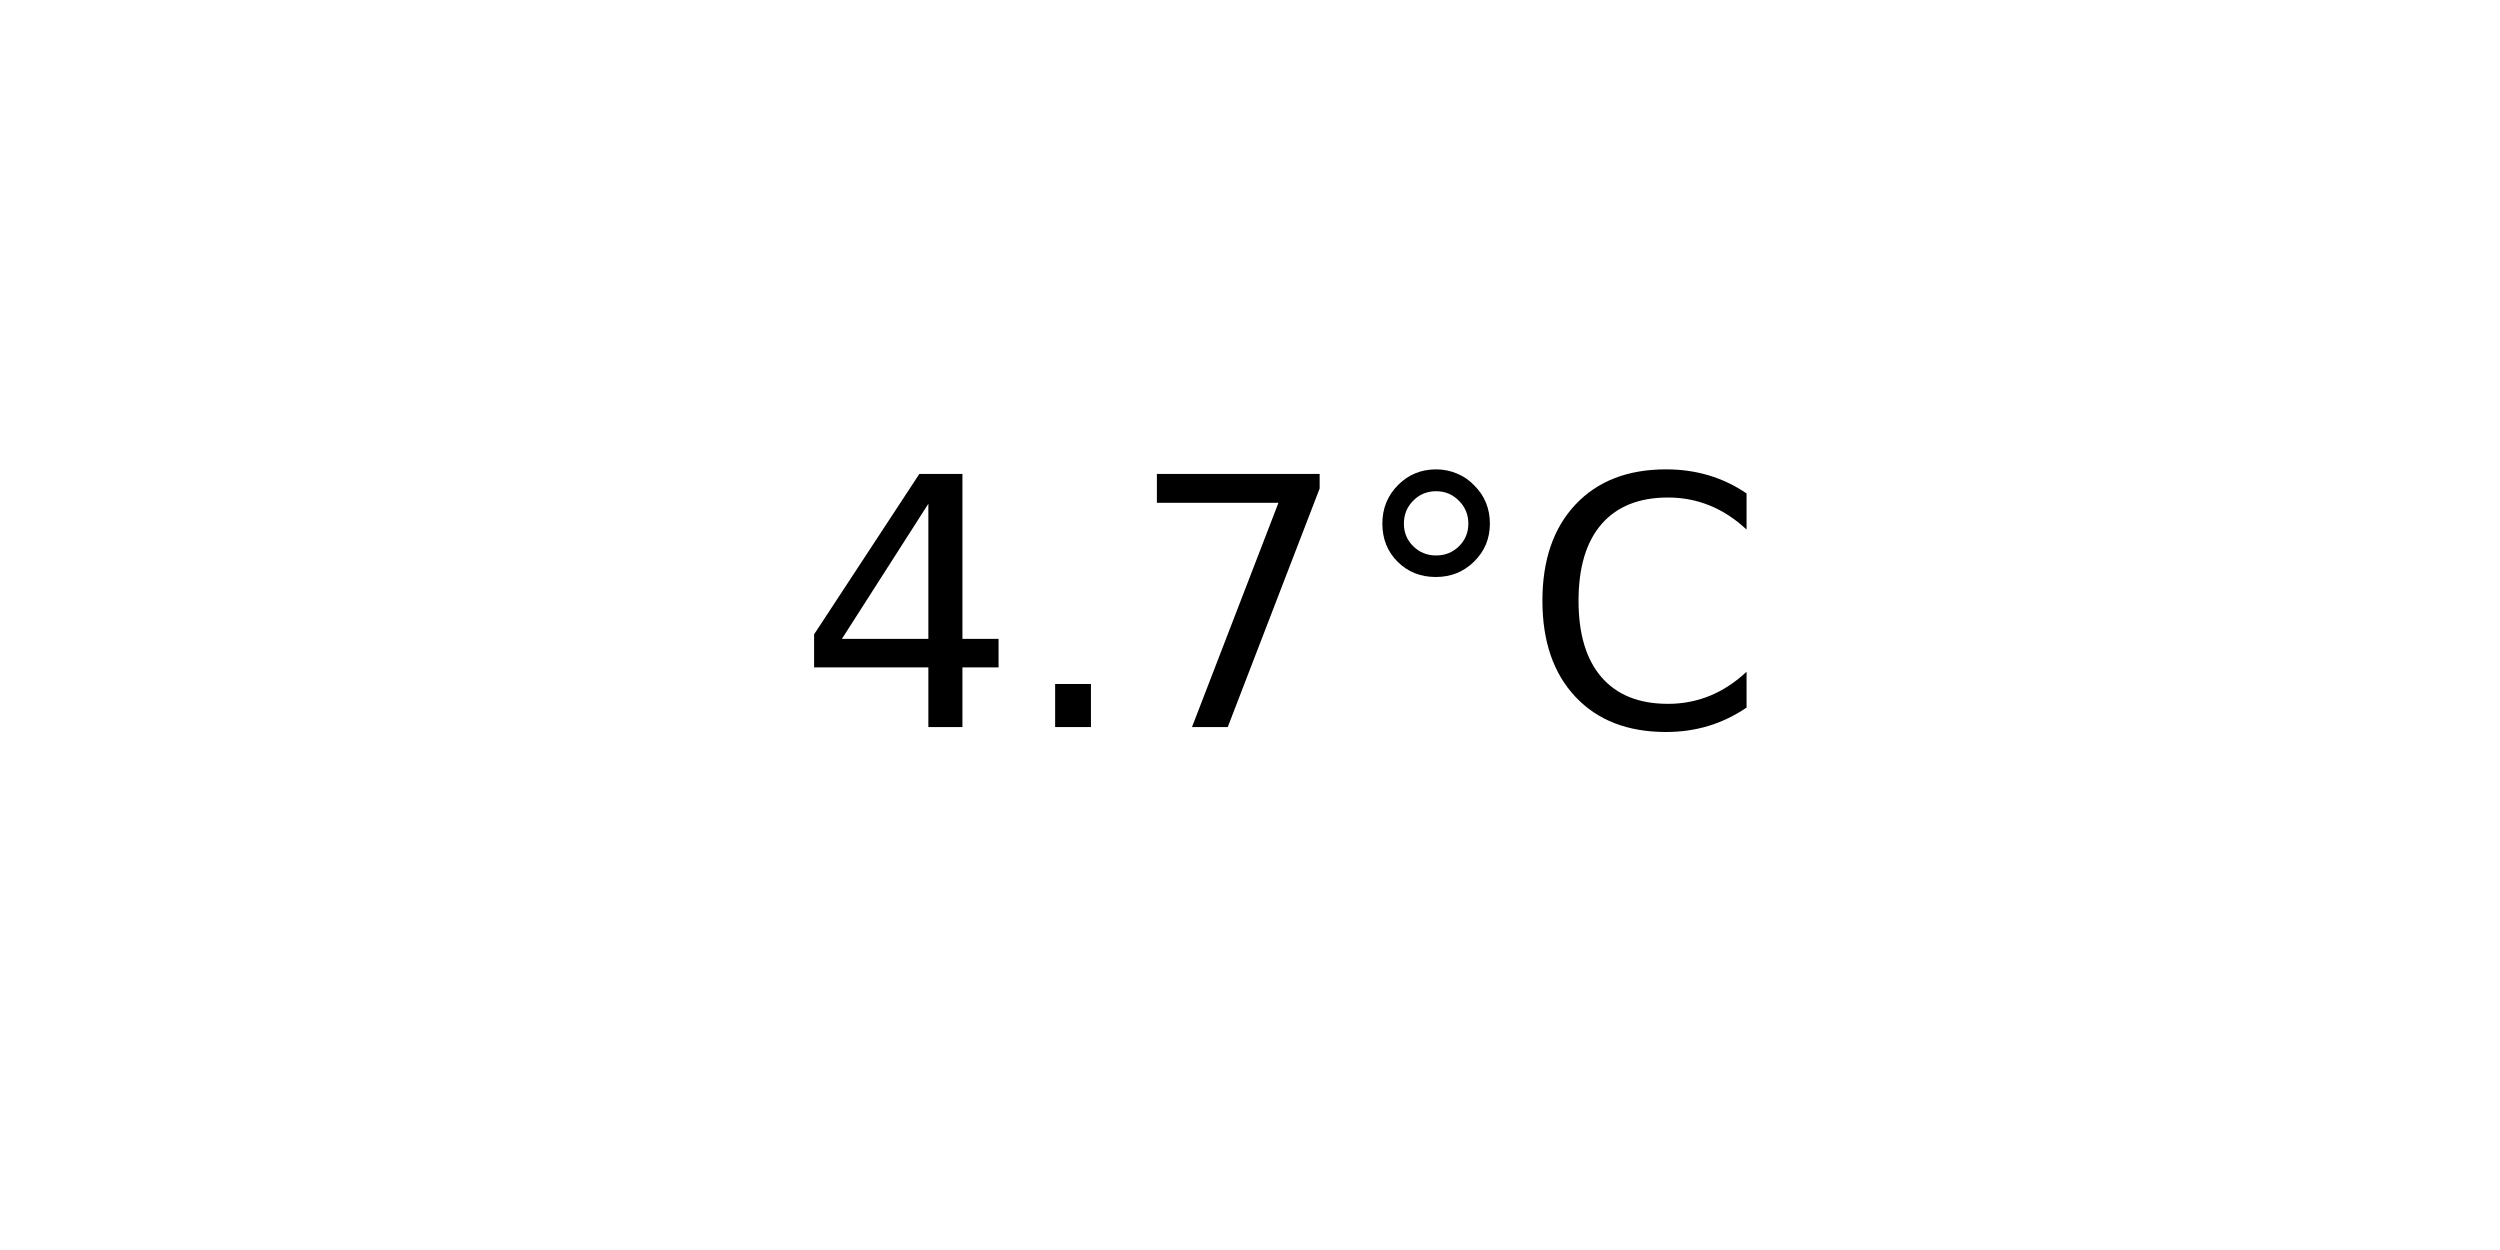
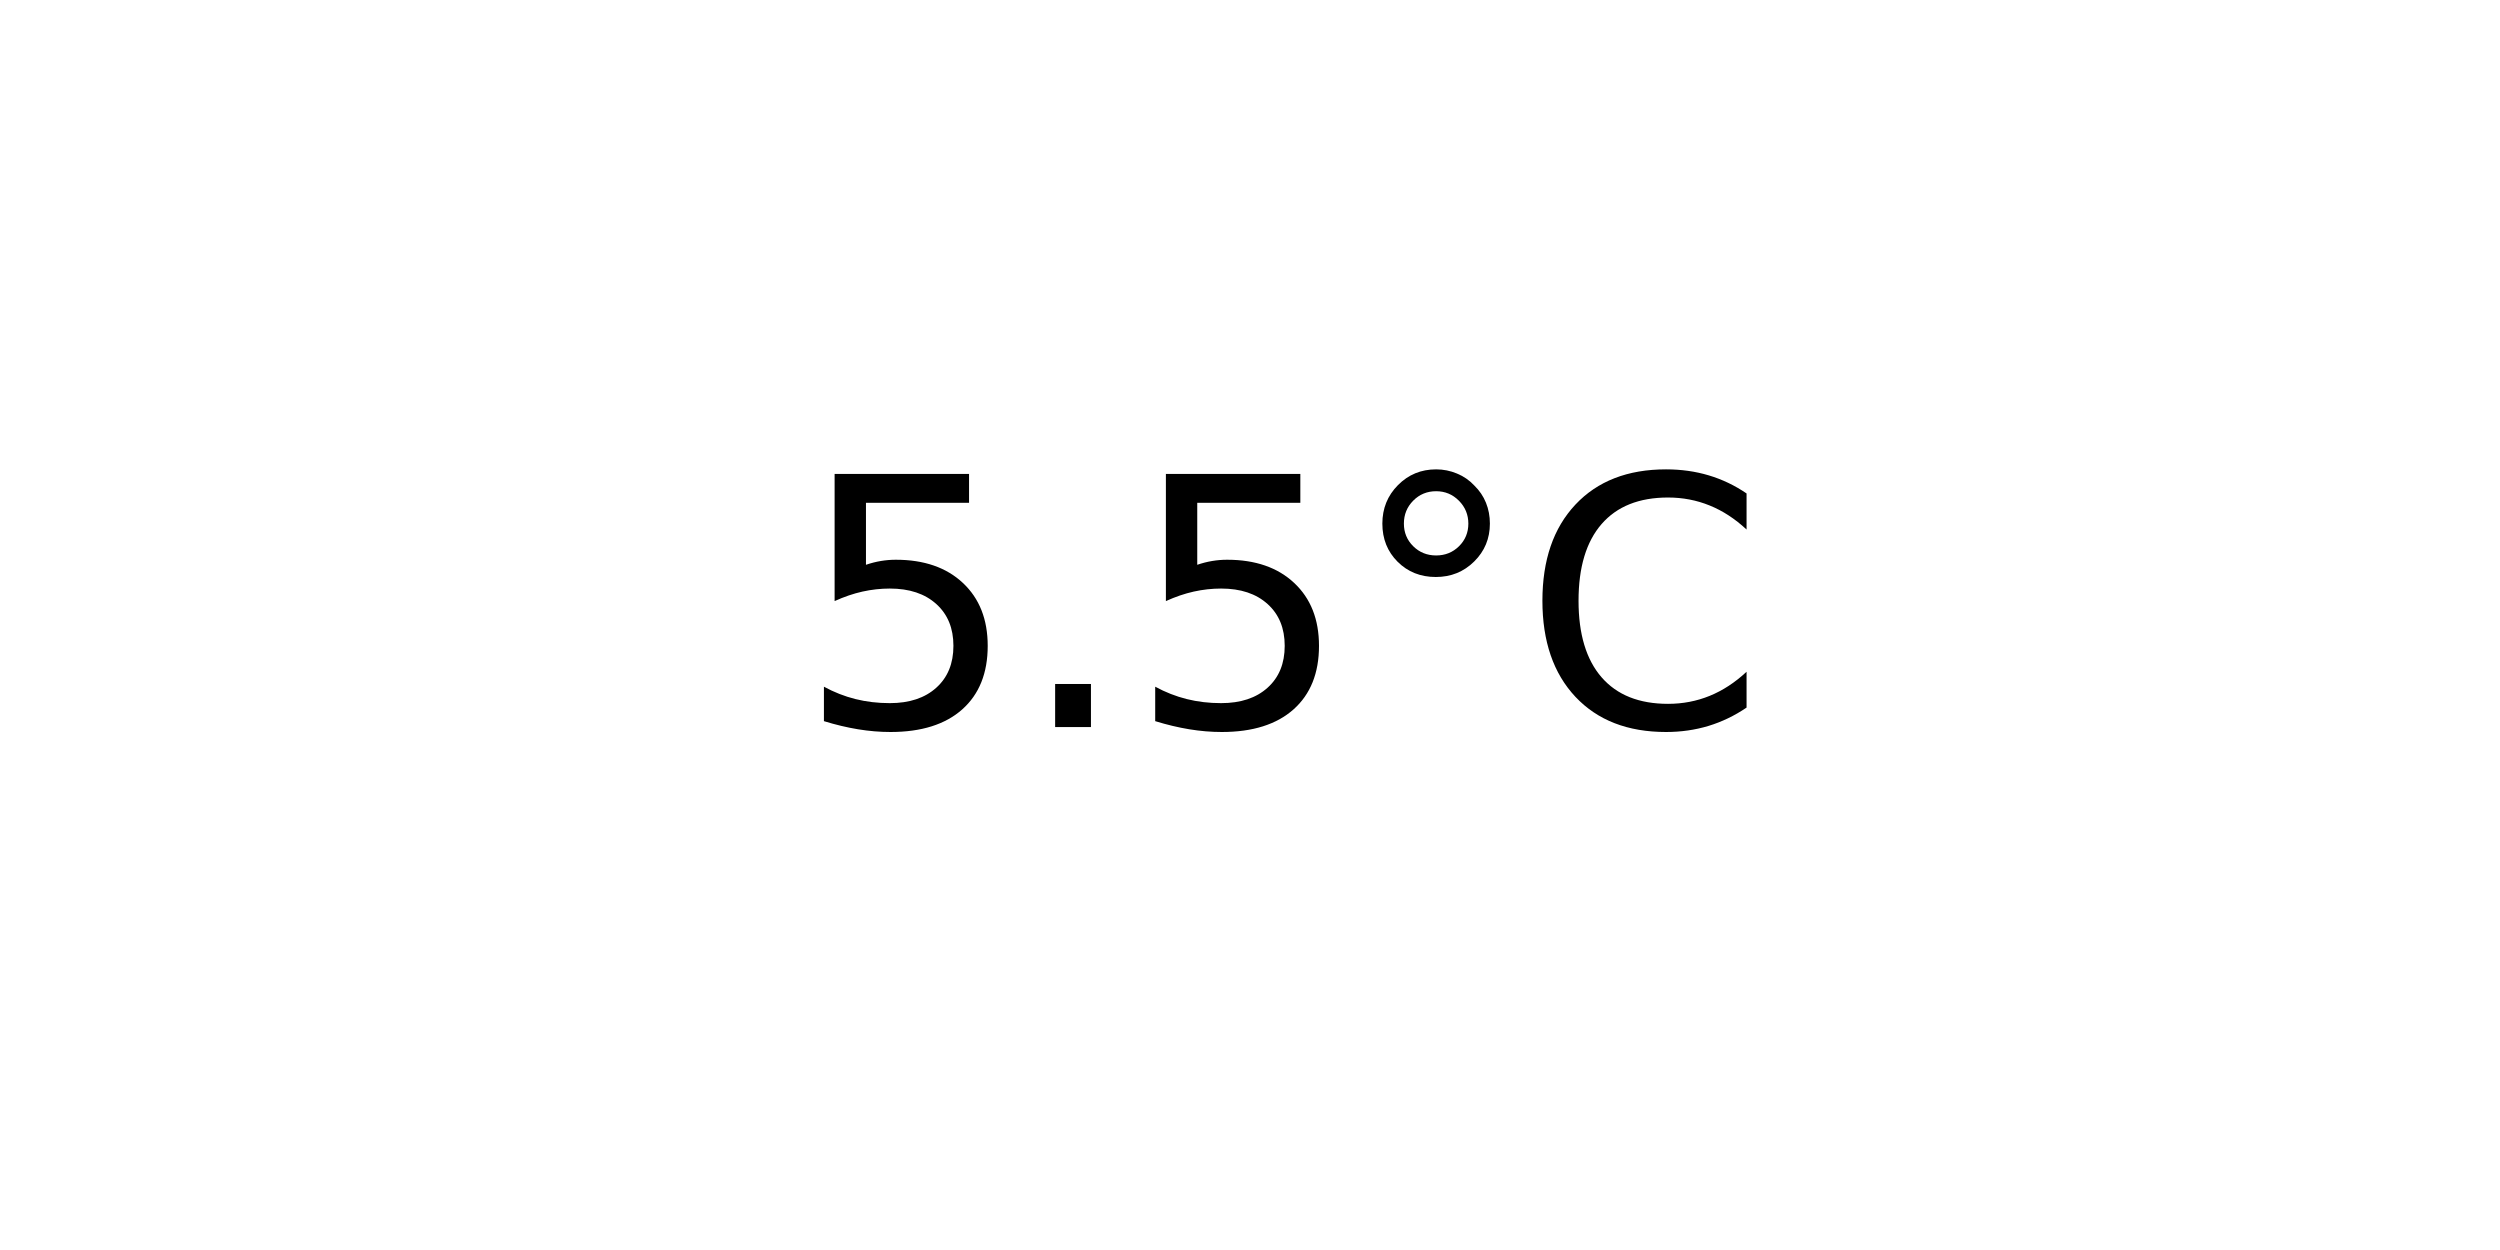
<svg xmlns="http://www.w3.org/2000/svg" xmlns:xlink="http://www.w3.org/1999/xlink" width="72pt" height="36pt" viewBox="0 0 72 36" version="1.1">
  <defs>
    <style type="text/css">*{stroke-linejoin: round; stroke-linecap: butt}</style>
  </defs>
  <g id="figure_1">
    <g id="axes_1">
      <g id="text_1">
        <g transform="translate(22.95703 20.93937) scale(0.1 -0.1)">
          <defs>
-             <path id="DejaVuSans-34" d="M 2419 4116  L 825 1625  L 2419 1625  L 2419 4116  z M 2253 4666  L 3047 4666  L 3047 1625  L 3713 1625  L 3713 1100  L 3047 1100  L 3047 0  L 2419 0  L 2419 1100  L 313 1100  L 313 1709  L 2253 4666  z " transform="scale(0.015625)" />
+             <path id="DejaVuSans-35" d="M 691 4666  L 3169 4666  L 3169 4134  L 1269 4134  L 1269 2991  Q 1406 3038 1543 3061  Q 1681 3084 1819 3084  Q 2600 3084 3056 2656  Q 3513 2228 3513 1497  Q 3513 744 3044 326  Q 2575 -91 1722 -91  Q 1428 -91 1123 -41  Q 819 9 494 109  L 494 744  Q 775 591 1075 516  Q 1375 441 1709 441  Q 2250 441 2565 725  Q 2881 1009 2881 1497  Q 2881 1984 2565 2268  Q 2250 2553 1709 2553  Q 1456 2553 1204 2497  Q 953 2441 691 2322  L 691 4666  z " transform="scale(0.015625)" />
            <path id="DejaVuSans-2e" d="M 684 794  L 1344 794  L 1344 0  L 684 0  L 684 794  z " transform="scale(0.015625)" />
-             <path id="DejaVuSans-37" d="M 525 4666  L 3525 4666  L 3525 4397  L 1831 0  L 1172 0  L 2766 4134  L 525 4134  L 525 4666  z " transform="scale(0.015625)" />
            <path id="DejaVuSans-b0" d="M 1600 4347  Q 1350 4347 1178 4173  Q 1006 4000 1006 3750  Q 1006 3503 1178 3333  Q 1350 3163 1600 3163  Q 1850 3163 2022 3333  Q 2194 3503 2194 3750  Q 2194 3997 2020 4172  Q 1847 4347 1600 4347  z M 1600 4750  Q 1800 4750 1984 4673  Q 2169 4597 2303 4453  Q 2447 4313 2519 4134  Q 2591 3956 2591 3750  Q 2591 3338 2302 3052  Q 2013 2766 1594 2766  Q 1172 2766 890 3047  Q 609 3328 609 3750  Q 609 4169 896 4459  Q 1184 4750 1600 4750  z " transform="scale(0.015625)" />
            <path id="DejaVuSans-43" d="M 4122 4306  L 4122 3641  Q 3803 3938 3442 4084  Q 3081 4231 2675 4231  Q 1875 4231 1450 3742  Q 1025 3253 1025 2328  Q 1025 1406 1450 917  Q 1875 428 2675 428  Q 3081 428 3442 575  Q 3803 722 4122 1019  L 4122 359  Q 3791 134 3420 21  Q 3050 -91 2638 -91  Q 1578 -91 968 557  Q 359 1206 359 2328  Q 359 3453 968 4101  Q 1578 4750 2638 4750  Q 3056 4750 3426 4639  Q 3797 4528 4122 4306  z " transform="scale(0.015625)" />
          </defs>
-           <use xlink:href="#DejaVuSans-34" />
+           <use xlink:href="#DejaVuSans-35" />
          <use xlink:href="#DejaVuSans-2e" x="63.623" />
-           <use xlink:href="#DejaVuSans-37" x="95.41" />
+           <use xlink:href="#DejaVuSans-35" x="95.41" />
          <use xlink:href="#DejaVuSans-b0" x="159.033" />
          <use xlink:href="#DejaVuSans-43" x="209.033" />
        </g>
      </g>
    </g>
  </g>
</svg>
